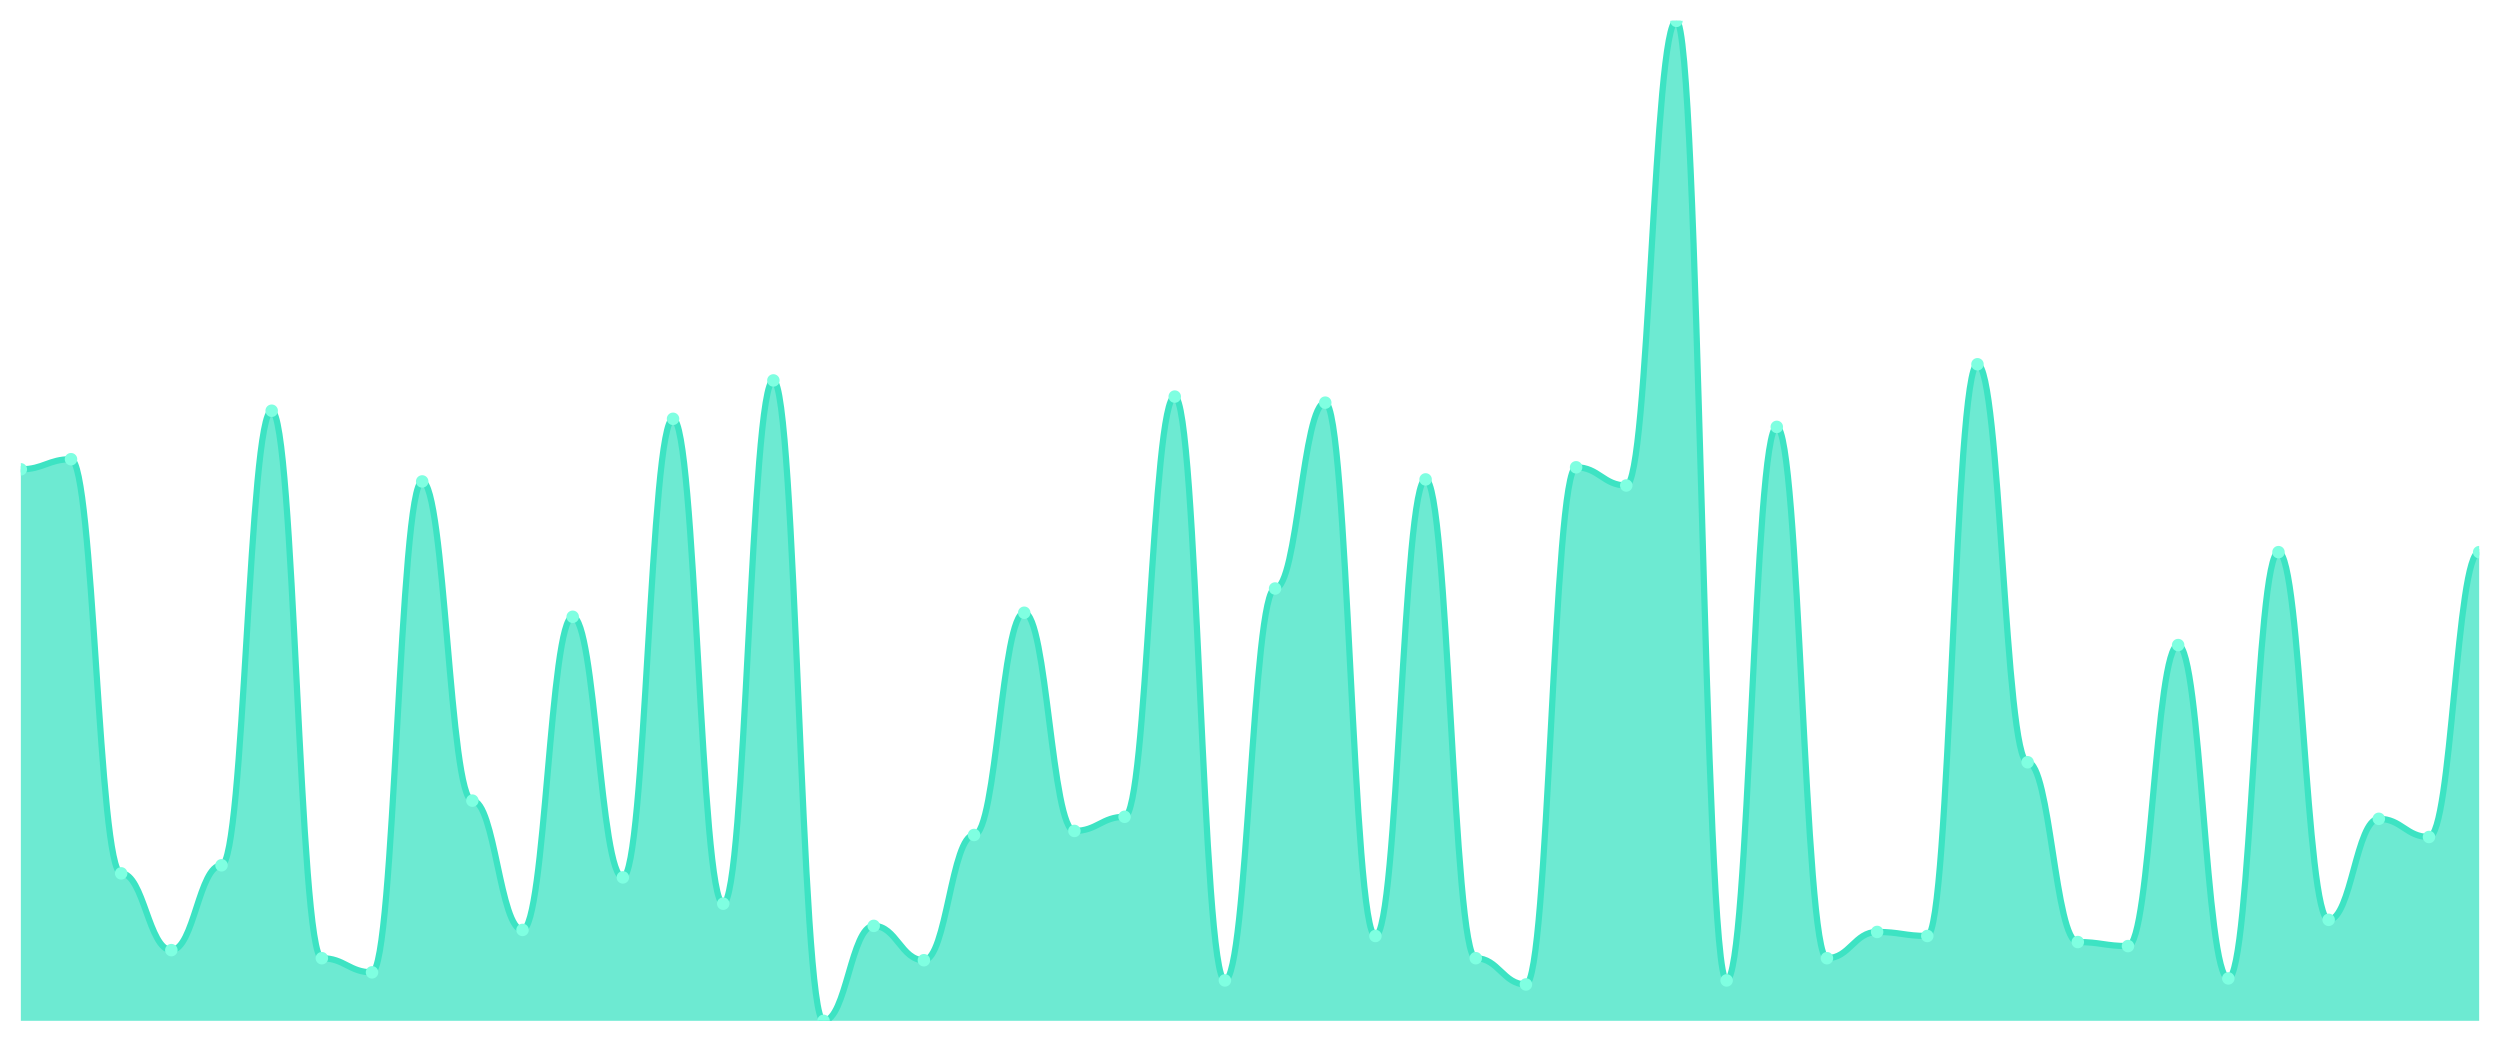
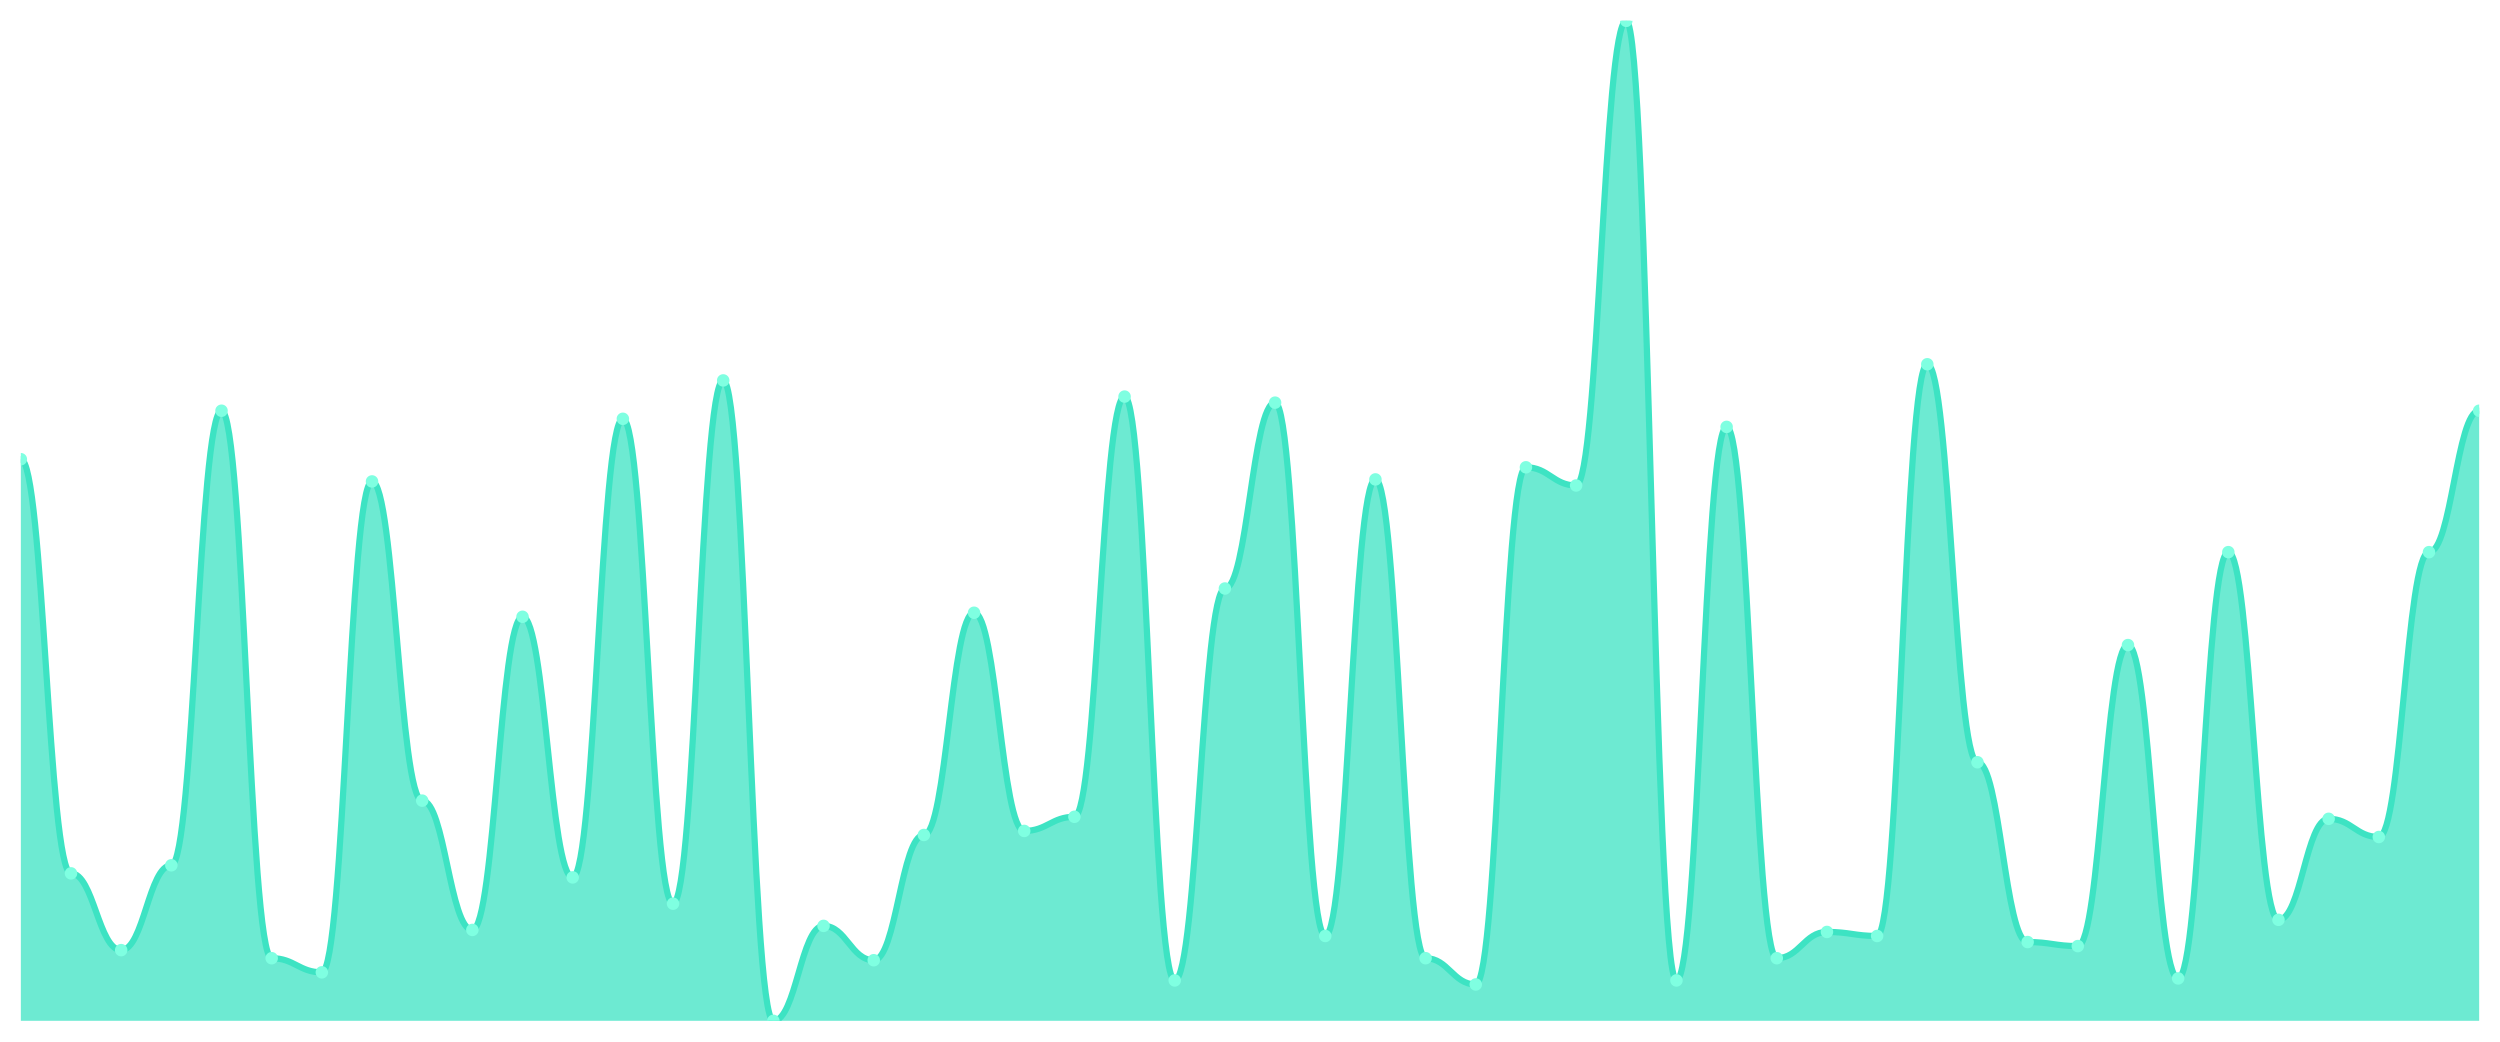
<svg xmlns="http://www.w3.org/2000/svg" viewBox="0 0 1200 500" width="1200" height="500">
  <defs>
    <clipPath id="c">
      <rect x="10" y="10" width="1180" height="480" />
    </clipPath>
  </defs>
  <rect width="1200" height="500" fill="none" />
  <g clip-path="url(#c)">
-     <path d="M 10,490 L 10,225.273 C 20.837,225.273 23.245,220.424 34.082,220.424 C 44.918,220.424 47.327,419.212 58.163,419.212 C 69,419.212 71.408,456.061 82.245,456.061 C 93.082,456.061 95.49,415.333 106.327,415.333 C 117.163,415.333 119.571,197.152 130.408,197.152 C 141.245,197.152 143.653,459.939 154.49,459.939 C 165.327,459.939 167.735,466.727 178.571,466.727 C 189.408,466.727 191.816,231.091 202.653,231.091 C 213.49,231.091 215.898,384.303 226.735,384.303 C 237.571,384.303 239.98,446.364 250.816,446.364 C 261.653,446.364 264.061,296.061 274.898,296.061 C 285.735,296.061 288.143,421.152 298.98,421.152 C 309.816,421.152 312.224,201.03 323.061,201.03 C 333.898,201.03 336.306,433.758 347.143,433.758 C 357.98,433.758 360.388,182.606 371.224,182.606 C 382.061,182.606 384.469,490 395.306,490 C 406.143,490 408.551,444.424 419.388,444.424 C 430.224,444.424 432.633,460.909 443.469,460.909 C 454.306,460.909 456.714,400.788 467.551,400.788 C 478.388,400.788 480.796,294.121 491.633,294.121 C 502.469,294.121 504.878,398.848 515.714,398.848 C 526.551,398.848 528.959,392.061 539.796,392.061 C 550.633,392.061 553.041,190.364 563.878,190.364 C 574.714,190.364 577.122,470.606 587.959,470.606 C 598.796,470.606 601.204,282.485 612.041,282.485 C 622.878,282.485 625.286,193.273 636.122,193.273 C 646.959,193.273 649.367,449.273 660.204,449.273 C 671.041,449.273 673.449,230.121 684.286,230.121 C 695.122,230.121 697.531,459.939 708.367,459.939 C 719.204,459.939 721.612,472.545 732.449,472.545 C 743.286,472.545 745.694,224.303 756.531,224.303 C 767.367,224.303 769.776,233.03 780.612,233.03 C 791.449,233.03 793.857,10 804.694,10 C 815.531,10 817.939,470.606 828.776,470.606 C 839.612,470.606 842.02,204.909 852.857,204.909 C 863.694,204.909 866.102,459.939 876.939,459.939 C 887.776,459.939 890.184,447.333 901.02,447.333 C 911.857,447.333 914.265,449.273 925.102,449.273 C 935.939,449.273 938.347,174.848 949.184,174.848 C 960.02,174.848 962.429,365.879 973.265,365.879 C 984.102,365.879 986.51,452.182 997.347,452.182 C 1008.184,452.182 1010.592,454.121 1021.429,454.121 C 1032.265,454.121 1034.673,309.636 1045.51,309.636 C 1056.347,309.636 1058.755,469.636 1069.592,469.636 C 1080.429,469.636 1082.837,265.03 1093.673,265.03 C 1104.51,265.03 1106.918,441.515 1117.755,441.515 C 1128.592,441.515 1131,393.03 1141.837,393.03 C 1152.673,393.03 1155.082,401.758 1165.918,401.758 C 1176.755,401.758 1179.163,265.03 1190,265.03 L 1190,490 Z" fill="rgba(61,227,195,0.75)" />
-     <path d="M 10,225.273 C 20.837,225.273 23.245,220.424 34.082,220.424 C 44.918,220.424 47.327,419.212 58.163,419.212 C 69,419.212 71.408,456.061 82.245,456.061 C 93.082,456.061 95.49,415.333 106.327,415.333 C 117.163,415.333 119.571,197.152 130.408,197.152 C 141.245,197.152 143.653,459.939 154.49,459.939 C 165.327,459.939 167.735,466.727 178.571,466.727 C 189.408,466.727 191.816,231.091 202.653,231.091 C 213.49,231.091 215.898,384.303 226.735,384.303 C 237.571,384.303 239.98,446.364 250.816,446.364 C 261.653,446.364 264.061,296.061 274.898,296.061 C 285.735,296.061 288.143,421.152 298.98,421.152 C 309.816,421.152 312.224,201.03 323.061,201.03 C 333.898,201.03 336.306,433.758 347.143,433.758 C 357.98,433.758 360.388,182.606 371.224,182.606 C 382.061,182.606 384.469,490 395.306,490 C 406.143,490 408.551,444.424 419.388,444.424 C 430.224,444.424 432.633,460.909 443.469,460.909 C 454.306,460.909 456.714,400.788 467.551,400.788 C 478.388,400.788 480.796,294.121 491.633,294.121 C 502.469,294.121 504.878,398.848 515.714,398.848 C 526.551,398.848 528.959,392.061 539.796,392.061 C 550.633,392.061 553.041,190.364 563.878,190.364 C 574.714,190.364 577.122,470.606 587.959,470.606 C 598.796,470.606 601.204,282.485 612.041,282.485 C 622.878,282.485 625.286,193.273 636.122,193.273 C 646.959,193.273 649.367,449.273 660.204,449.273 C 671.041,449.273 673.449,230.121 684.286,230.121 C 695.122,230.121 697.531,459.939 708.367,459.939 C 719.204,459.939 721.612,472.545 732.449,472.545 C 743.286,472.545 745.694,224.303 756.531,224.303 C 767.367,224.303 769.776,233.03 780.612,233.03 C 791.449,233.03 793.857,10 804.694,10 C 815.531,10 817.939,470.606 828.776,470.606 C 839.612,470.606 842.02,204.909 852.857,204.909 C 863.694,204.909 866.102,459.939 876.939,459.939 C 887.776,459.939 890.184,447.333 901.02,447.333 C 911.857,447.333 914.265,449.273 925.102,449.273 C 935.939,449.273 938.347,174.848 949.184,174.848 C 960.02,174.848 962.429,365.879 973.265,365.879 C 984.102,365.879 986.51,452.182 997.347,452.182 C 1008.184,452.182 1010.592,454.121 1021.429,454.121 C 1032.265,454.121 1034.673,309.636 1045.51,309.636 C 1056.347,309.636 1058.755,469.636 1069.592,469.636 C 1080.429,469.636 1082.837,265.03 1093.673,265.03 C 1104.51,265.03 1106.918,441.515 1117.755,441.515 C 1128.592,441.515 1131,393.03 1141.837,393.03 C 1152.673,393.03 1155.082,401.758 1165.918,401.758 C 1176.755,401.758 1179.163,265.03 1190,265.03" fill="none" stroke="#3de3c3" stroke-width="3" stroke-linecap="round" stroke-linejoin="round" />
-     <circle cx="10" cy="225.273" r="3" fill="#7fffe1" />
-     <circle cx="34.082" cy="220.424" r="3" fill="#7fffe1" />
-     <circle cx="58.163" cy="419.212" r="3" fill="#7fffe1" />
-     <circle cx="82.245" cy="456.061" r="3" fill="#7fffe1" />
-     <circle cx="106.327" cy="415.333" r="3" fill="#7fffe1" />
-     <circle cx="130.408" cy="197.152" r="3" fill="#7fffe1" />
-     <circle cx="154.49" cy="459.939" r="3" fill="#7fffe1" />
-     <circle cx="178.571" cy="466.727" r="3" fill="#7fffe1" />
-     <circle cx="202.653" cy="231.091" r="3" fill="#7fffe1" />
-     <circle cx="226.735" cy="384.303" r="3" fill="#7fffe1" />
-     <circle cx="250.816" cy="446.364" r="3" fill="#7fffe1" />
-     <circle cx="274.898" cy="296.061" r="3" fill="#7fffe1" />
-     <circle cx="298.98" cy="421.152" r="3" fill="#7fffe1" />
-     <circle cx="323.061" cy="201.03" r="3" fill="#7fffe1" />
-     <circle cx="347.143" cy="433.758" r="3" fill="#7fffe1" />
-     <circle cx="371.224" cy="182.606" r="3" fill="#7fffe1" />
-     <circle cx="395.306" cy="490" r="3" fill="#7fffe1" />
-     <circle cx="419.388" cy="444.424" r="3" fill="#7fffe1" />
-     <circle cx="443.469" cy="460.909" r="3" fill="#7fffe1" />
-     <circle cx="467.551" cy="400.788" r="3" fill="#7fffe1" />
-     <circle cx="491.633" cy="294.121" r="3" fill="#7fffe1" />
-     <circle cx="515.714" cy="398.848" r="3" fill="#7fffe1" />
-     <circle cx="539.796" cy="392.061" r="3" fill="#7fffe1" />
-     <circle cx="563.878" cy="190.364" r="3" fill="#7fffe1" />
-     <circle cx="587.959" cy="470.606" r="3" fill="#7fffe1" />
-     <circle cx="612.041" cy="282.485" r="3" fill="#7fffe1" />
-     <circle cx="636.122" cy="193.273" r="3" fill="#7fffe1" />
-     <circle cx="660.204" cy="449.273" r="3" fill="#7fffe1" />
-     <circle cx="684.286" cy="230.121" r="3" fill="#7fffe1" />
-     <circle cx="708.367" cy="459.939" r="3" fill="#7fffe1" />
-     <circle cx="732.449" cy="472.545" r="3" fill="#7fffe1" />
-     <circle cx="756.531" cy="224.303" r="3" fill="#7fffe1" />
-     <circle cx="780.612" cy="233.03" r="3" fill="#7fffe1" />
-     <circle cx="804.694" cy="10" r="3" fill="#7fffe1" />
-     <circle cx="828.776" cy="470.606" r="3" fill="#7fffe1" />
-     <circle cx="852.857" cy="204.909" r="3" fill="#7fffe1" />
-     <circle cx="876.939" cy="459.939" r="3" fill="#7fffe1" />
-     <circle cx="901.02" cy="447.333" r="3" fill="#7fffe1" />
-     <circle cx="925.102" cy="449.273" r="3" fill="#7fffe1" />
-     <circle cx="949.184" cy="174.848" r="3" fill="#7fffe1" />
-     <circle cx="973.265" cy="365.879" r="3" fill="#7fffe1" />
-     <circle cx="997.347" cy="452.182" r="3" fill="#7fffe1" />
-     <circle cx="1021.429" cy="454.121" r="3" fill="#7fffe1" />
-     <circle cx="1045.51" cy="309.636" r="3" fill="#7fffe1" />
-     <circle cx="1069.592" cy="469.636" r="3" fill="#7fffe1" />
-     <circle cx="1093.673" cy="265.03" r="3" fill="#7fffe1" />
-     <circle cx="1117.755" cy="441.515" r="3" fill="#7fffe1" />
-     <circle cx="1141.837" cy="393.03" r="3" fill="#7fffe1" />
-     <circle cx="1165.918" cy="401.758" r="3" fill="#7fffe1" />
-     <circle cx="1190" cy="265.03" r="3" fill="#7fffe1" />
+     <path d="M 10,490 L 10,220.424 C 20.837,220.424 23.245,419.212 34.082,419.212 C 44.918,419.212 47.327,456.061 58.163,456.061 C 69,456.061 71.408,415.333 82.245,415.333 C 93.082,415.333 95.49,197.152 106.327,197.152 C 117.163,197.152 119.571,459.939 130.408,459.939 C 141.245,459.939 143.653,466.727 154.49,466.727 C 165.327,466.727 167.735,231.091 178.571,231.091 C 189.408,231.091 191.816,384.303 202.653,384.303 C 213.49,384.303 215.898,446.364 226.735,446.364 C 237.571,446.364 239.98,296.061 250.816,296.061 C 261.653,296.061 264.061,421.152 274.898,421.152 C 285.735,421.152 288.143,201.03 298.98,201.03 C 309.816,201.03 312.224,433.758 323.061,433.758 C 333.898,433.758 336.306,182.606 347.143,182.606 C 357.98,182.606 360.388,490 371.224,490 C 382.061,490 384.469,444.424 395.306,444.424 C 406.143,444.424 408.551,460.909 419.388,460.909 C 430.224,460.909 432.633,400.788 443.469,400.788 C 454.306,400.788 456.714,294.121 467.551,294.121 C 478.388,294.121 480.796,398.848 491.633,398.848 C 502.469,398.848 504.878,392.061 515.714,392.061 C 526.551,392.061 528.959,190.364 539.796,190.364 C 550.633,190.364 553.041,470.606 563.878,470.606 C 574.714,470.606 577.122,282.485 587.959,282.485 C 598.796,282.485 601.204,193.273 612.041,193.273 C 622.878,193.273 625.286,449.273 636.122,449.273 C 646.959,449.273 649.367,230.121 660.204,230.121 C 671.041,230.121 673.449,459.939 684.286,459.939 C 695.122,459.939 697.531,472.545 708.367,472.545 C 719.204,472.545 721.612,224.303 732.449,224.303 C 743.286,224.303 745.694,233.03 756.531,233.03 C 767.367,233.03 769.776,10 780.612,10 C 791.449,10 793.857,470.606 804.694,470.606 C 815.531,470.606 817.939,204.909 828.776,204.909 C 839.612,204.909 842.02,459.939 852.857,459.939 C 863.694,459.939 866.102,447.333 876.939,447.333 C 887.776,447.333 890.184,449.273 901.02,449.273 C 911.857,449.273 914.265,174.848 925.102,174.848 C 935.939,174.848 938.347,365.879 949.184,365.879 C 960.02,365.879 962.429,452.182 973.265,452.182 C 984.102,452.182 986.51,454.121 997.347,454.121 C 1008.184,454.121 1010.592,309.636 1021.429,309.636 C 1032.265,309.636 1034.673,469.636 1045.51,469.636 C 1056.347,469.636 1058.755,265.03 1069.592,265.03 C 1080.429,265.03 1082.837,441.515 1093.673,441.515 C 1104.51,441.515 1106.918,393.03 1117.755,393.03 C 1128.592,393.03 1131,401.758 1141.837,401.758 C 1152.673,401.758 1155.082,265.03 1165.918,265.03 C 1176.755,265.03 1179.163,197.152 1190,197.152 L 1190,490 Z" fill="rgba(61,227,195,0.75)" />
+     <path d="M 10,220.424 C 20.837,220.424 23.245,419.212 34.082,419.212 C 44.918,419.212 47.327,456.061 58.163,456.061 C 69,456.061 71.408,415.333 82.245,415.333 C 93.082,415.333 95.49,197.152 106.327,197.152 C 117.163,197.152 119.571,459.939 130.408,459.939 C 141.245,459.939 143.653,466.727 154.49,466.727 C 165.327,466.727 167.735,231.091 178.571,231.091 C 189.408,231.091 191.816,384.303 202.653,384.303 C 213.49,384.303 215.898,446.364 226.735,446.364 C 237.571,446.364 239.98,296.061 250.816,296.061 C 261.653,296.061 264.061,421.152 274.898,421.152 C 285.735,421.152 288.143,201.03 298.98,201.03 C 309.816,201.03 312.224,433.758 323.061,433.758 C 333.898,433.758 336.306,182.606 347.143,182.606 C 357.98,182.606 360.388,490 371.224,490 C 382.061,490 384.469,444.424 395.306,444.424 C 406.143,444.424 408.551,460.909 419.388,460.909 C 430.224,460.909 432.633,400.788 443.469,400.788 C 454.306,400.788 456.714,294.121 467.551,294.121 C 478.388,294.121 480.796,398.848 491.633,398.848 C 502.469,398.848 504.878,392.061 515.714,392.061 C 526.551,392.061 528.959,190.364 539.796,190.364 C 550.633,190.364 553.041,470.606 563.878,470.606 C 574.714,470.606 577.122,282.485 587.959,282.485 C 598.796,282.485 601.204,193.273 612.041,193.273 C 622.878,193.273 625.286,449.273 636.122,449.273 C 646.959,449.273 649.367,230.121 660.204,230.121 C 671.041,230.121 673.449,459.939 684.286,459.939 C 695.122,459.939 697.531,472.545 708.367,472.545 C 719.204,472.545 721.612,224.303 732.449,224.303 C 743.286,224.303 745.694,233.03 756.531,233.03 C 767.367,233.03 769.776,10 780.612,10 C 791.449,10 793.857,470.606 804.694,470.606 C 815.531,470.606 817.939,204.909 828.776,204.909 C 839.612,204.909 842.02,459.939 852.857,459.939 C 863.694,459.939 866.102,447.333 876.939,447.333 C 887.776,447.333 890.184,449.273 901.02,449.273 C 911.857,449.273 914.265,174.848 925.102,174.848 C 935.939,174.848 938.347,365.879 949.184,365.879 C 960.02,365.879 962.429,452.182 973.265,452.182 C 984.102,452.182 986.51,454.121 997.347,454.121 C 1008.184,454.121 1010.592,309.636 1021.429,309.636 C 1032.265,309.636 1034.673,469.636 1045.51,469.636 C 1056.347,469.636 1058.755,265.03 1069.592,265.03 C 1080.429,265.03 1082.837,441.515 1093.673,441.515 C 1104.51,441.515 1106.918,393.03 1117.755,393.03 C 1128.592,393.03 1131,401.758 1141.837,401.758 C 1152.673,401.758 1155.082,265.03 1165.918,265.03 C 1176.755,265.03 1179.163,197.152 1190,197.152" fill="none" stroke="#3de3c3" stroke-width="3" stroke-linecap="round" stroke-linejoin="round" />
+     <circle cx="10" cy="220.424" r="3" fill="#7fffe1" />
+     <circle cx="34.082" cy="419.212" r="3" fill="#7fffe1" />
+     <circle cx="58.163" cy="456.061" r="3" fill="#7fffe1" />
+     <circle cx="82.245" cy="415.333" r="3" fill="#7fffe1" />
+     <circle cx="106.327" cy="197.152" r="3" fill="#7fffe1" />
+     <circle cx="130.408" cy="459.939" r="3" fill="#7fffe1" />
+     <circle cx="154.49" cy="466.727" r="3" fill="#7fffe1" />
+     <circle cx="178.571" cy="231.091" r="3" fill="#7fffe1" />
+     <circle cx="202.653" cy="384.303" r="3" fill="#7fffe1" />
+     <circle cx="226.735" cy="446.364" r="3" fill="#7fffe1" />
+     <circle cx="250.816" cy="296.061" r="3" fill="#7fffe1" />
+     <circle cx="274.898" cy="421.152" r="3" fill="#7fffe1" />
+     <circle cx="298.98" cy="201.03" r="3" fill="#7fffe1" />
+     <circle cx="323.061" cy="433.758" r="3" fill="#7fffe1" />
+     <circle cx="347.143" cy="182.606" r="3" fill="#7fffe1" />
+     <circle cx="371.224" cy="490" r="3" fill="#7fffe1" />
+     <circle cx="395.306" cy="444.424" r="3" fill="#7fffe1" />
+     <circle cx="419.388" cy="460.909" r="3" fill="#7fffe1" />
+     <circle cx="443.469" cy="400.788" r="3" fill="#7fffe1" />
+     <circle cx="467.551" cy="294.121" r="3" fill="#7fffe1" />
+     <circle cx="491.633" cy="398.848" r="3" fill="#7fffe1" />
+     <circle cx="515.714" cy="392.061" r="3" fill="#7fffe1" />
+     <circle cx="539.796" cy="190.364" r="3" fill="#7fffe1" />
+     <circle cx="563.878" cy="470.606" r="3" fill="#7fffe1" />
+     <circle cx="587.959" cy="282.485" r="3" fill="#7fffe1" />
+     <circle cx="612.041" cy="193.273" r="3" fill="#7fffe1" />
+     <circle cx="636.122" cy="449.273" r="3" fill="#7fffe1" />
+     <circle cx="660.204" cy="230.121" r="3" fill="#7fffe1" />
+     <circle cx="684.286" cy="459.939" r="3" fill="#7fffe1" />
+     <circle cx="708.367" cy="472.545" r="3" fill="#7fffe1" />
+     <circle cx="732.449" cy="224.303" r="3" fill="#7fffe1" />
+     <circle cx="756.531" cy="233.03" r="3" fill="#7fffe1" />
+     <circle cx="780.612" cy="10" r="3" fill="#7fffe1" />
+     <circle cx="804.694" cy="470.606" r="3" fill="#7fffe1" />
+     <circle cx="828.776" cy="204.909" r="3" fill="#7fffe1" />
+     <circle cx="852.857" cy="459.939" r="3" fill="#7fffe1" />
+     <circle cx="876.939" cy="447.333" r="3" fill="#7fffe1" />
+     <circle cx="901.02" cy="449.273" r="3" fill="#7fffe1" />
+     <circle cx="925.102" cy="174.848" r="3" fill="#7fffe1" />
+     <circle cx="949.184" cy="365.879" r="3" fill="#7fffe1" />
+     <circle cx="973.265" cy="452.182" r="3" fill="#7fffe1" />
+     <circle cx="997.347" cy="454.121" r="3" fill="#7fffe1" />
+     <circle cx="1021.429" cy="309.636" r="3" fill="#7fffe1" />
+     <circle cx="1045.51" cy="469.636" r="3" fill="#7fffe1" />
+     <circle cx="1069.592" cy="265.03" r="3" fill="#7fffe1" />
+     <circle cx="1093.673" cy="441.515" r="3" fill="#7fffe1" />
+     <circle cx="1117.755" cy="393.03" r="3" fill="#7fffe1" />
+     <circle cx="1141.837" cy="401.758" r="3" fill="#7fffe1" />
+     <circle cx="1165.918" cy="265.03" r="3" fill="#7fffe1" />
+     <circle cx="1190" cy="197.152" r="3" fill="#7fffe1" />
  </g>
</svg>
